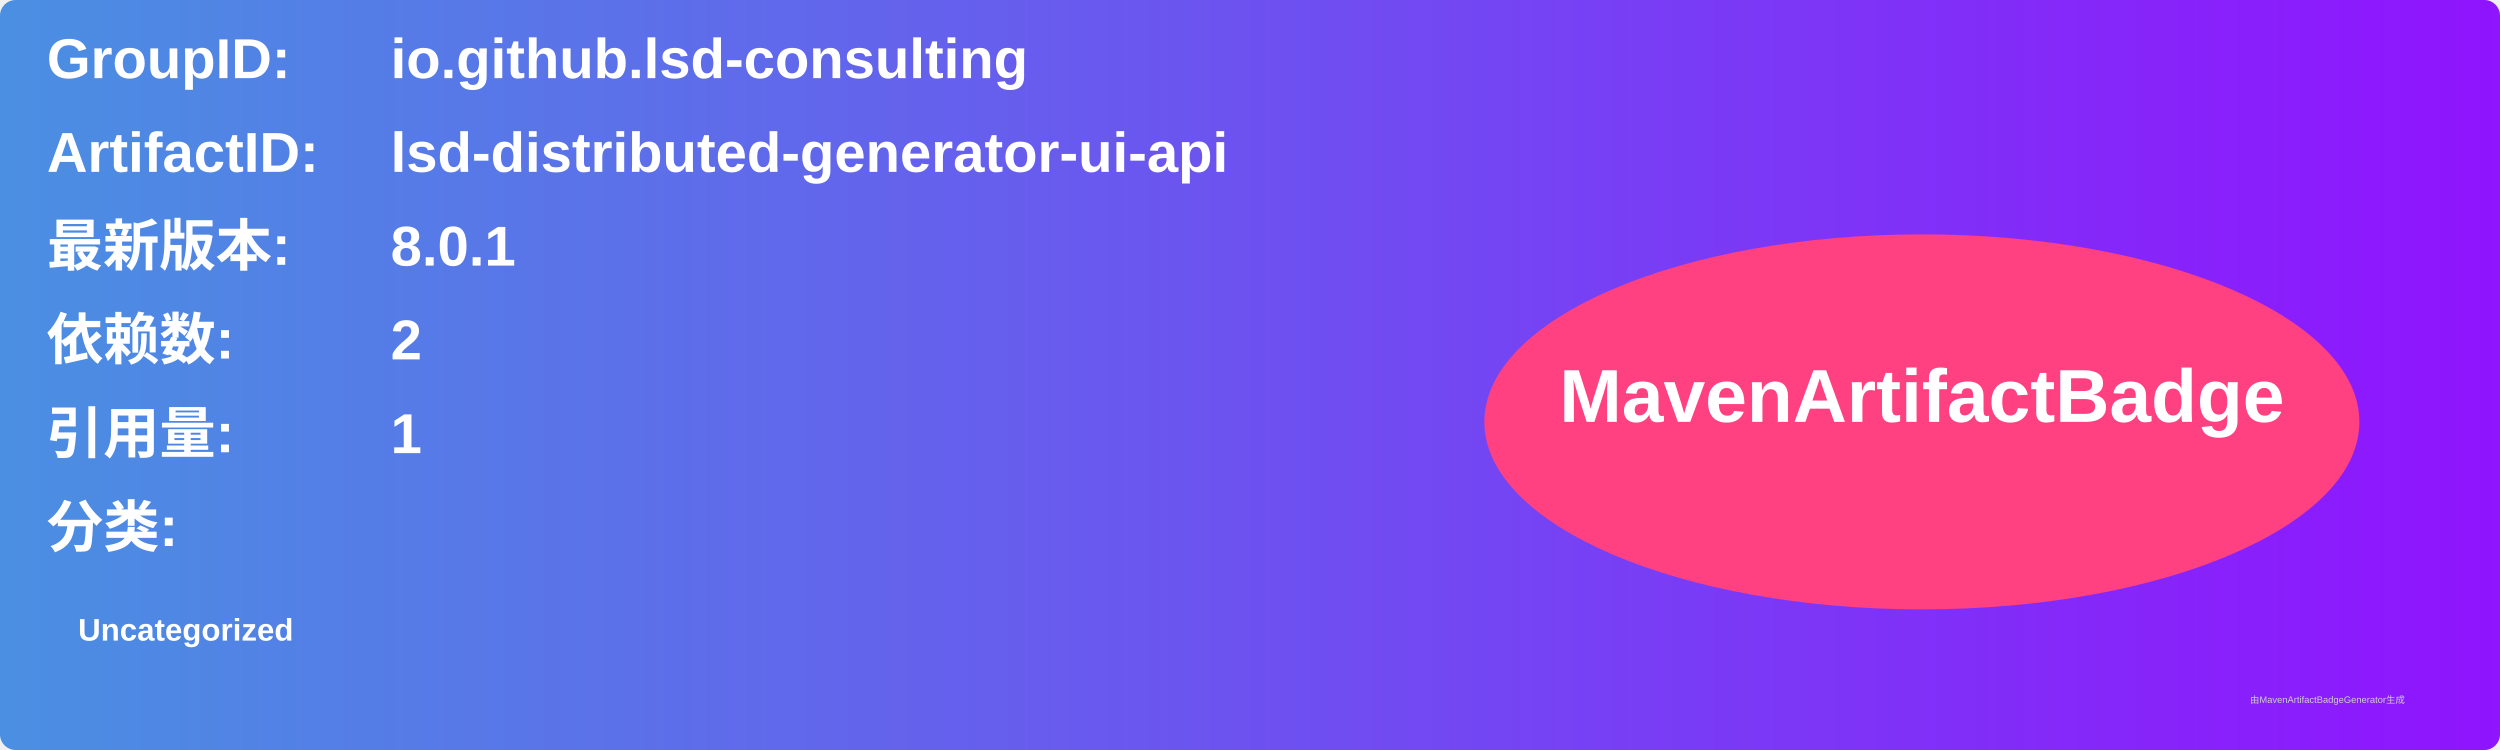
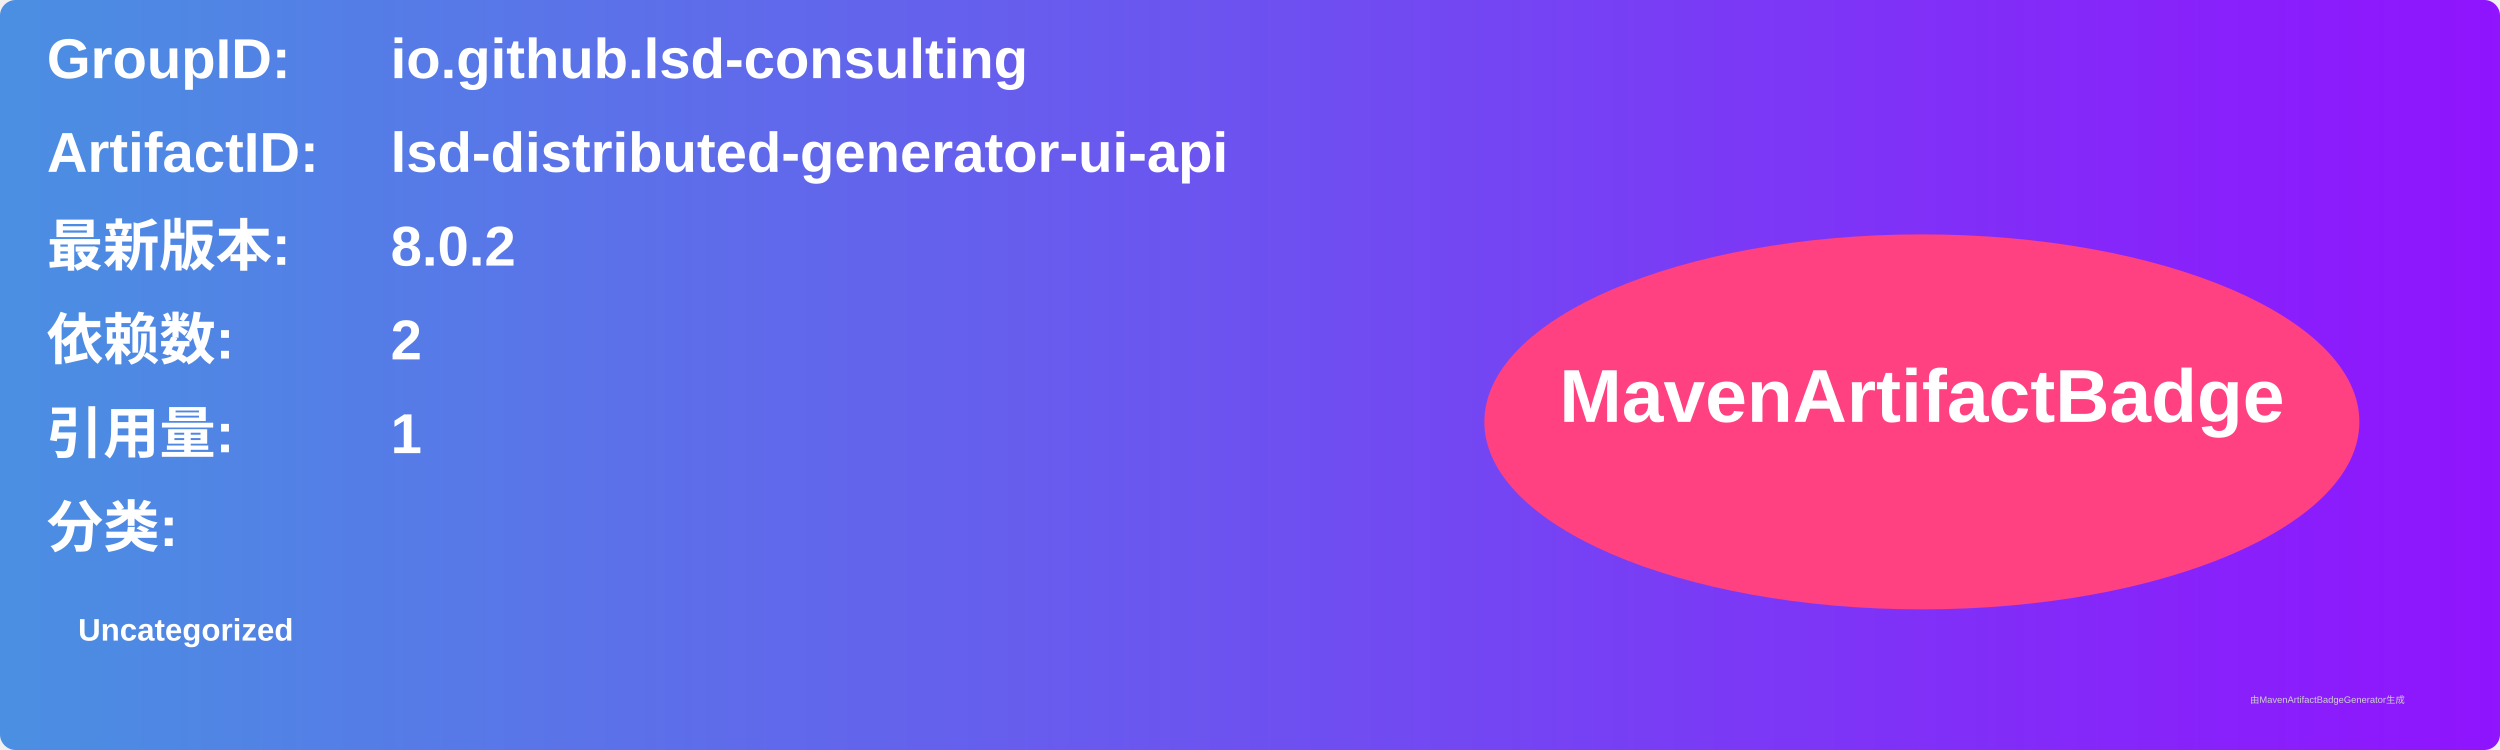
<svg xmlns="http://www.w3.org/2000/svg" width="800" height="240" viewBox="0 0 800 240">
  <linearGradient id="grad" x1="0%" y1="0%" x2="100%" y2="0%">
    <stop offset="0%" stop-color="#4a90e2" />
    <stop offset="100%" stop-color="#9013fe" />
  </linearGradient>
  <rect width="100%" height="100%" rx="5" ry="5" fill="url(#grad)" />
  <g transform="translate(15, 15)">
    <text x="0" y="10" font-family="Arial" font-size="18" fill="white" font-weight="bold" width="260">GroupID:</text>
    <text x="110" y="10" font-family="Arial" font-size="18" fill="white" font-weight="bold" width="460">io.github.lsd-consulting</text>
    <text x="0" y="40" font-family="Arial" font-size="18" fill="white" font-weight="bold" width="260">ArtifactID:</text>
    <text x="110" y="40" font-family="Arial" font-size="18" fill="white" font-weight="bold" width="460">lsd-distributed-generator-ui-api</text>
    <text x="0" y="70" font-family="Arial" font-size="18" fill="white" font-weight="bold">最新版本:</text>
    <text x="110" y="70" font-family="Arial" font-size="18" fill="white" font-weight="bold">
-       <tspan font-weight="bold">8.0.1</tspan>
+       <tspan font-weight="bold">8.0.2</tspan>
    </text>
    <text x="0" y="100" font-family="Arial" font-size="18" fill="white" font-weight="bold">依赖数: </text>
    <text x="110" y="100" font-family="Arial" font-size="18" fill="white">
      <tspan font-weight="bold">2</tspan>
    </text>
    <text x="0" y="130" font-family="Arial" font-size="18" fill="white" font-weight="bold">引用量: </text>
    <text x="110" y="130" font-family="Arial" font-size="18" fill="white">
      <tspan font-weight="bold">1</tspan>
    </text>
    <text x="0" y="160" font-family="Arial" font-size="18" fill="white" font-weight="bold">分类:</text>
    <text x="10" y="190" font-family="Arial" font-size="10" fill="white">
      <tspan font-weight="bold">Uncategorized</tspan>
    </text>
    <ellipse cx="600" cy="120" rx="140" ry="60" fill="#ff4081" />
    <text x="600" y="120" text-anchor="middle" font-family="Arial" font-size="24" fill="white" font-weight="bold">MavenArtifactBadge</text>
  </g>
  <text x="720" y="225" font-family="Arial" font-size="3" fill="#d0d0d0">由MavenArtifactBadgeGenerator生成</text>
</svg>
